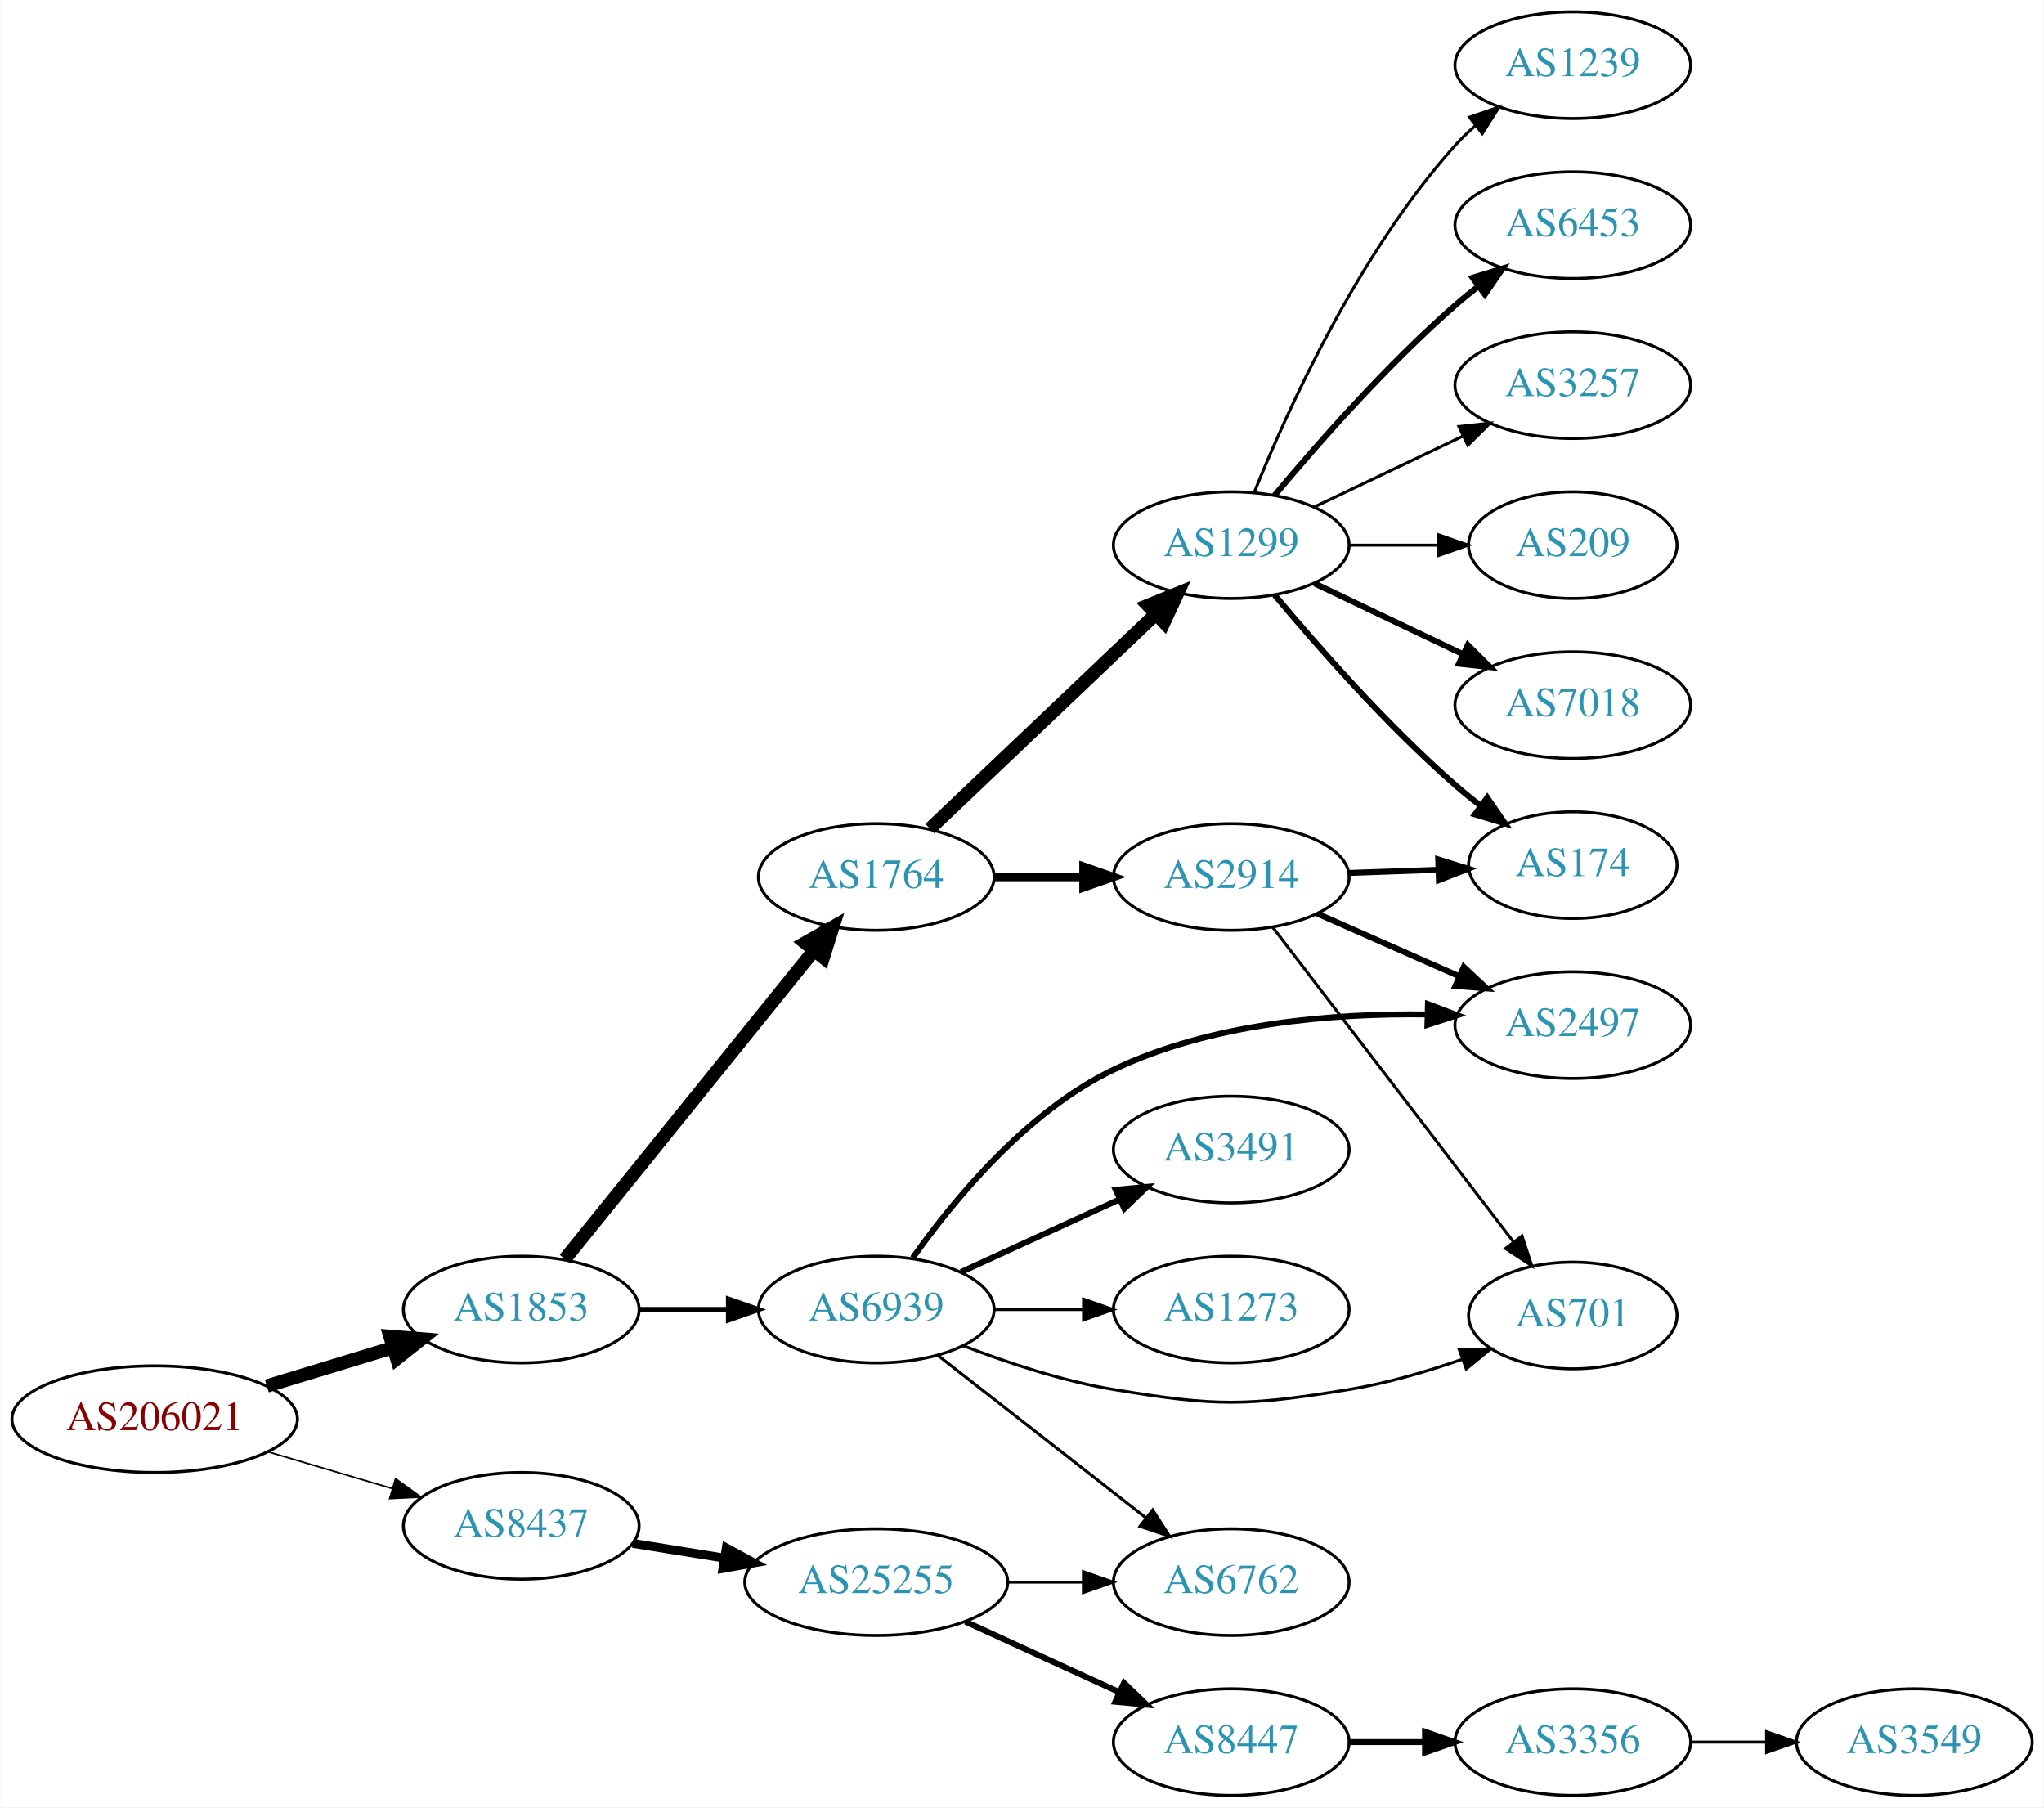
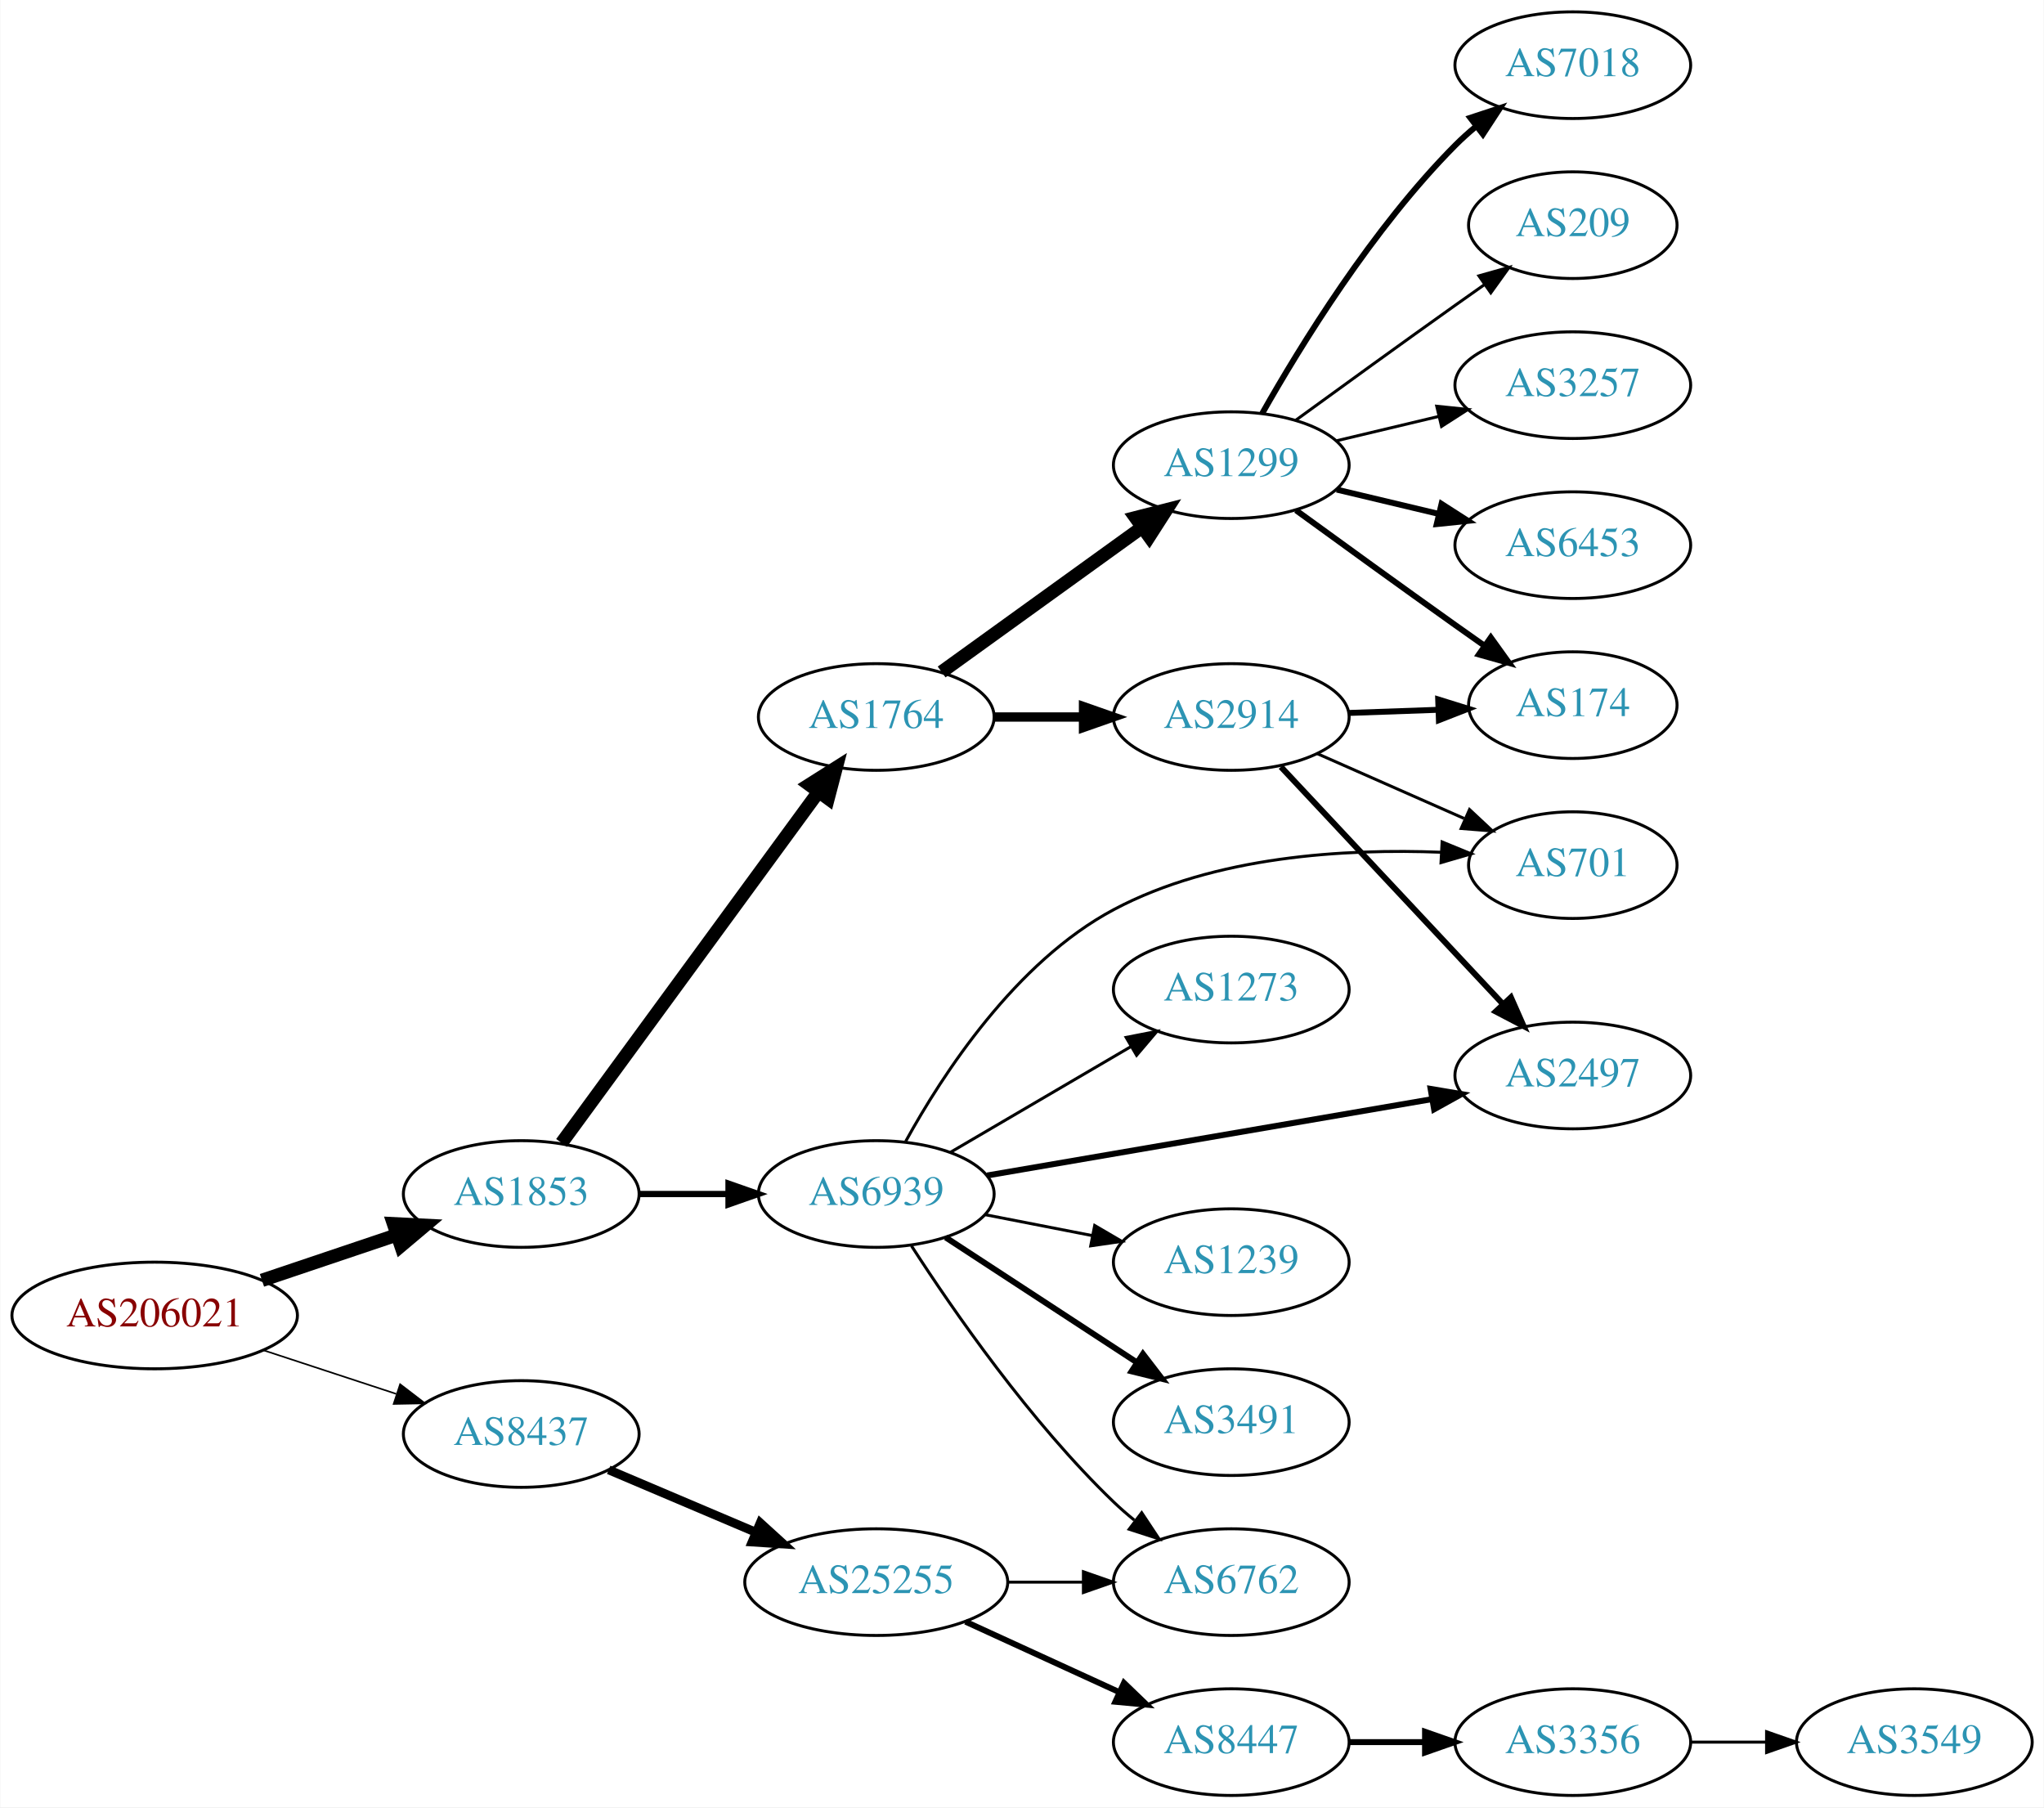
<svg xmlns="http://www.w3.org/2000/svg" xmlns:xlink="http://www.w3.org/1999/xlink" width="690pt" height="610pt" viewBox="0.00 0.00 689.76 610.00">
  <g id="graph0" class="graph" transform="scale(1 1) rotate(0) translate(4 606)">
    <polygon fill="white" stroke="none" points="-4,4 -4,-606 685.755,-606 685.755,4 -4,4" />
    <g id="node1" class="node">
      <g id="a_node1">
        <a xlink:href="/asn/206021" xlink:title="AS206021 ~ Wirtschaftskammer Steiermark [AT]">
-           <ellipse fill="#ffffff" stroke="black" cx="48.096" cy="-127" rx="48.192" ry="18" />
-           <text text-anchor="middle" x="48.096" y="-123.3" font-family="Times,serif" font-size="14.00" fill="#880000">AS206021</text>
+           <ellipse fill="#ffffff" stroke="black" cx="48.096" cy="-162" rx="48.192" ry="18" />
+           <text text-anchor="middle" x="48.096" y="-158.3" font-family="Times,serif" font-size="14.00" fill="#880000">AS206021</text>
        </a>
      </g>
    </g>
    <g id="node2" class="node">
      <g id="a_node2">
        <a xlink:href="/asn/1853" xlink:title="AS1853 ~ ACOnet Backbone [AT]">
-           <ellipse fill="#ffffff" stroke="black" cx="171.838" cy="-164" rx="39.794" ry="18" />
-           <text text-anchor="middle" x="171.838" y="-160.3" font-family="Times,serif" font-size="14.00" fill="#2c94b3">AS1853</text>
+           <ellipse fill="#ffffff" stroke="black" cx="171.838" cy="-203" rx="39.794" ry="18" />
+           <text text-anchor="middle" x="171.838" y="-199.3" font-family="Times,serif" font-size="14.00" fill="#2c94b3">AS1853</text>
        </a>
      </g>
    </g>
    <g id="edge1" class="edge">
-       <path fill="none" stroke="black" stroke-width="4.5" d="M85.953,-138.202C99.356,-142.275 114.609,-146.911 128.452,-151.118" />
-       <polygon fill="black" stroke="black" stroke-width="4.5" points="127.524,-154.951 138.237,-154.092 129.814,-147.417 127.524,-154.951" />
+       <path fill="none" stroke="black" stroke-width="4.5" d="M84.309,-173.859C98.459,-178.624 114.874,-184.152 129.578,-189.105" />
+       <polygon fill="black" stroke="black" stroke-width="4.5" points="128.703,-192.965 139.437,-192.425 131.217,-185.502 128.703,-192.965" />
    </g>
    <g id="node3" class="node">
      <g id="a_node3">
        <a xlink:href="/asn/8437" xlink:title="AS8437 ~ Hutchison Drei Austria GmbH [AT]">
-           <ellipse fill="#ffffff" stroke="black" cx="171.838" cy="-91" rx="39.794" ry="18" />
-           <text text-anchor="middle" x="171.838" y="-87.3" font-family="Times,serif" font-size="14.00" fill="#2c94b3">AS8437</text>
+           <ellipse fill="#ffffff" stroke="black" cx="171.838" cy="-122" rx="39.794" ry="18" />
+           <text text-anchor="middle" x="171.838" y="-118.3" font-family="Times,serif" font-size="14.00" fill="#2c94b3">AS8437</text>
        </a>
      </g>
    </g>
    <g id="edge2" class="edge">
-       <path fill="none" stroke="black" stroke-width="0.54" d="M86.284,-116.003C99.563,-112.076 114.624,-107.623 128.318,-103.573" />
-       <polygon fill="black" stroke="black" stroke-width="0.54" points="129.406,-106.902 138.003,-100.71 127.421,-100.189 129.406,-106.902" />
+       <path fill="none" stroke="black" stroke-width="0.54" d="M84.964,-150.215C98.983,-145.609 115.143,-140.299 129.637,-135.537" />
+       <polygon fill="black" stroke="black" stroke-width="0.54" points="130.95,-138.79 139.358,-132.343 128.765,-132.14 130.95,-138.79" />
    </g>
    <g id="node4" class="node">
      <g id="a_node4">
-         <a xlink:href="/asn/6939" xlink:title="AS6939 ~ Hurricane Electric LLC [US]">
-           <ellipse fill="#ffffff" stroke="black" cx="291.681" cy="-164" rx="39.794" ry="18" />
-           <text text-anchor="middle" x="291.681" y="-160.3" font-family="Times,serif" font-size="14.00" fill="#2c94b3">AS6939</text>
+         <a xlink:href="/asn/1764" xlink:title="AS1764 ~ NEXTLAYER-AS [AT]">
+           <ellipse fill="#ffffff" stroke="black" cx="291.681" cy="-364" rx="39.794" ry="18" />
+           <text text-anchor="middle" x="291.681" y="-360.3" font-family="Times,serif" font-size="14.00" fill="#2c94b3">AS1764</text>
        </a>
      </g>
    </g>
    <g id="edge3" class="edge">
-       <path fill="none" stroke="black" stroke-width="1.75" d="M211.751,-164C221.304,-164 231.654,-164 241.616,-164" />
-       <polygon fill="black" stroke="black" stroke-width="1.75" points="241.809,-167.5 251.809,-164 241.809,-160.5 241.809,-167.5" />
+       <path fill="none" stroke="black" stroke-width="4.5" d="M185.449,-220.23C206.27,-248.676 247.932,-305.596 272.121,-338.644" />
+       <polygon fill="black" stroke="black" stroke-width="4.5" points="269.076,-341.15 278.16,-346.894 275.431,-336.499 269.076,-341.15" />
    </g>
    <g id="node5" class="node">
      <g id="a_node5">
-         <a xlink:href="/asn/1764" xlink:title="AS1764 ~ NEXTLAYER-AS [AT]">
-           <ellipse fill="#ffffff" stroke="black" cx="291.681" cy="-310" rx="39.794" ry="18" />
-           <text text-anchor="middle" x="291.681" y="-306.3" font-family="Times,serif" font-size="14.00" fill="#2c94b3">AS1764</text>
+         <a xlink:href="/asn/6939" xlink:title="AS6939 ~ Hurricane Electric LLC [US]">
+           <ellipse fill="#ffffff" stroke="black" cx="291.681" cy="-203" rx="39.794" ry="18" />
+           <text text-anchor="middle" x="291.681" y="-199.3" font-family="Times,serif" font-size="14.00" fill="#2c94b3">AS6939</text>
        </a>
      </g>
    </g>
    <g id="edge4" class="edge">
-       <path fill="none" stroke="black" stroke-width="4.5" d="M186.587,-181.034C207.342,-206.749 246.788,-255.619 270.712,-285.26" />
-       <polygon fill="black" stroke="black" stroke-width="4.5" points="267.675,-287.766 277.019,-293.075 273.803,-282.82 267.675,-287.766" />
+       <path fill="none" stroke="black" stroke-width="2.118" d="M211.751,-203C221.304,-203 231.654,-203 241.616,-203" />
+       <polygon fill="black" stroke="black" stroke-width="2.118" points="241.809,-206.5 251.809,-203 241.809,-199.5 241.809,-206.5" />
    </g>
    <g id="node19" class="node">
      <g id="a_node19">
        <a xlink:href="/asn/25255" xlink:title="AS25255 ~ ==&gt; TELE2 AUSTRIA &lt;== [AT]">
          <ellipse fill="#ffffff" stroke="black" cx="291.681" cy="-72" rx="44.393" ry="18" />
          <text text-anchor="middle" x="291.681" y="-68.3" font-family="Times,serif" font-size="14.00" fill="#2c94b3">AS25255</text>
        </a>
      </g>
    </g>
    <g id="edge21" class="edge">
-       <path fill="none" stroke="black" stroke-width="3" d="M209.478,-85.092C219.207,-83.524 229.887,-81.802 240.213,-80.137" />
-       <polygon fill="black" stroke="black" stroke-width="3" points="241.058,-83.546 250.373,-78.499 239.943,-76.635 241.058,-83.546" />
+       <path fill="none" stroke="black" stroke-width="3" d="M201.364,-109.896C216.283,-103.566 234.782,-95.718 251.068,-88.808" />
+       <polygon fill="black" stroke="black" stroke-width="3" points="252.518,-91.994 260.357,-84.866 249.784,-85.55 252.518,-91.994" />
    </g>
    <g id="node6" class="node">
      <g id="a_node6">
-         <a xlink:href="/asn/2497" xlink:title="AS2497 ~ Internet Initiative Japan Inc. [JP]">
-           <ellipse fill="#ffffff" stroke="black" cx="526.816" cy="-260" rx="39.794" ry="18" />
-           <text text-anchor="middle" x="526.816" y="-256.3" font-family="Times,serif" font-size="14.00" fill="#2c94b3">AS2497</text>
+         <a xlink:href="/asn/1299" xlink:title="AS1299 ~ Telia Carrier [EU]">
+           <ellipse fill="#ffffff" stroke="black" cx="411.523" cy="-449" rx="39.794" ry="18" />
+           <text text-anchor="middle" x="411.523" y="-445.3" font-family="Times,serif" font-size="14.00" fill="#2c94b3">AS1299</text>
        </a>
      </g>
    </g>
    <g id="edge5" class="edge">
-       <path fill="none" stroke="black" stroke-width="2" d="M304.001,-181.416C317.58,-200.661 342.258,-230.806 371.877,-245 404.728,-260.743 445.992,-264.013 477.527,-263.609" />
-       <polygon fill="black" stroke="black" stroke-width="2" points="477.916,-267.1 487.822,-263.343 477.736,-260.102 477.916,-267.1" />
+       <path fill="none" stroke="black" stroke-width="4.5" d="M313.748,-379.196C332.601,-392.794 360.418,-412.859 381.397,-427.991" />
+       <polygon fill="black" stroke="black" stroke-width="4.5" points="379.224,-431.279 389.638,-433.935 383.831,-424.892 379.224,-431.279" />
    </g>
    <g id="node7" class="node">
      <g id="a_node7">
+         <a xlink:href="/asn/2914" xlink:title="AS2914 ~ NTT America, Inc. [US]">
+           <ellipse fill="#ffffff" stroke="black" cx="411.523" cy="-364" rx="39.794" ry="18" />
+           <text text-anchor="middle" x="411.523" y="-360.3" font-family="Times,serif" font-size="14.00" fill="#2c94b3">AS2914</text>
+         </a>
+       </g>
+     </g>
+     <g id="edge6" class="edge">
+       <path fill="none" stroke="black" stroke-width="3.15" d="M331.593,-364C341.146,-364 351.496,-364 361.459,-364" />
+       <polygon fill="black" stroke="black" stroke-width="3.15" points="361.651,-367.5 371.651,-364 361.651,-360.5 361.651,-367.5" />
+     </g>
+     <g id="node13" class="node">
+       <g id="a_node13">
+         <a xlink:href="/asn/701" xlink:title="AS701 ~ UUNET [US]">
+           <ellipse fill="#ffffff" stroke="black" cx="526.816" cy="-314" rx="35.194" ry="18" />
+           <text text-anchor="middle" x="526.816" y="-310.3" font-family="Times,serif" font-size="14.00" fill="#2c94b3">AS701</text>
+         </a>
+       </g>
+     </g>
+     <g id="edge19" class="edge">
+       <path fill="none" stroke="black" d="M301.637,-220.802C314.029,-243.335 338.689,-281.338 371.877,-299 405.886,-317.1 450.126,-319.623 482.447,-318.345" />
+       <polygon fill="black" stroke="black" points="482.694,-321.837 492.495,-317.811 482.323,-314.846 482.694,-321.837" />
+     </g>
+     <g id="node14" class="node">
+       <g id="a_node14">
+         <a xlink:href="/asn/2497" xlink:title="AS2497 ~ Internet Initiative Japan Inc. [JP]">
+           <ellipse fill="#ffffff" stroke="black" cx="526.816" cy="-243" rx="39.794" ry="18" />
+           <text text-anchor="middle" x="526.816" y="-239.3" font-family="Times,serif" font-size="14.00" fill="#2c94b3">AS2497</text>
+         </a>
+       </g>
+     </g>
+     <g id="edge16" class="edge">
+       <path fill="none" stroke="black" stroke-width="2" d="M329.108,-209.25C369.622,-216.201 435.17,-227.447 479.348,-235.027" />
+       <polygon fill="black" stroke="black" stroke-width="2" points="478.813,-238.486 489.26,-236.728 479.996,-231.587 478.813,-238.486" />
+     </g>
+     <g id="node15" class="node">
+       <g id="a_node15">
+         <a xlink:href="/asn/1239" xlink:title="AS1239 ~ Sprint [US]">
+           <ellipse fill="#ffffff" stroke="black" cx="411.523" cy="-180" rx="39.794" ry="18" />
+           <text text-anchor="middle" x="411.523" y="-176.3" font-family="Times,serif" font-size="14.00" fill="#2c94b3">AS1239</text>
+         </a>
+       </g>
+     </g>
+     <g id="edge15" class="edge">
+       <path fill="none" stroke="black" d="M328.357,-196.037C339.788,-193.806 352.61,-191.303 364.664,-188.951" />
+       <polygon fill="black" stroke="black" points="365.417,-192.37 374.561,-187.019 364.076,-185.499 365.417,-192.37" />
+     </g>
+     <g id="node16" class="node">
+       <g id="a_node16">
        <a xlink:href="/asn/3491" xlink:title="AS3491 ~ PCCW Global, Inc. [US]">
-           <ellipse fill="#ffffff" stroke="black" cx="411.523" cy="-218" rx="39.794" ry="18" />
-           <text text-anchor="middle" x="411.523" y="-214.3" font-family="Times,serif" font-size="14.00" fill="#2c94b3">AS3491</text>
-         </a>
-       </g>
-     </g>
-     <g id="edge6" class="edge">
-       <path fill="none" stroke="black" stroke-width="2" d="M320.309,-176.661C336.266,-183.973 356.537,-193.261 373.82,-201.181" />
-       <polygon fill="black" stroke="black" stroke-width="2" points="372.518,-204.435 383.067,-205.419 375.434,-198.071 372.518,-204.435" />
-     </g>
-     <g id="node8" class="node">
-       <g id="a_node8">
+           <ellipse fill="#ffffff" stroke="black" cx="411.523" cy="-126" rx="39.794" ry="18" />
+           <text text-anchor="middle" x="411.523" y="-122.3" font-family="Times,serif" font-size="14.00" fill="#2c94b3">AS3491</text>
+         </a>
+       </g>
+     </g>
+     <g id="edge17" class="edge">
+       <path fill="none" stroke="black" stroke-width="2" d="M315.123,-188.336C333.389,-176.401 359.365,-159.427 379.601,-146.205" />
+       <polygon fill="black" stroke="black" stroke-width="2" points="381.707,-149.01 388.164,-140.61 377.878,-143.15 381.707,-149.01" />
+     </g>
+     <g id="node17" class="node">
+       <g id="a_node17">
        <a xlink:href="/asn/1273" xlink:title="AS1273 ~ Vodafone Group PLC [EU]">
-           <ellipse fill="#ffffff" stroke="black" cx="411.523" cy="-164" rx="39.794" ry="18" />
-           <text text-anchor="middle" x="411.523" y="-160.3" font-family="Times,serif" font-size="14.00" fill="#2c94b3">AS1273</text>
-         </a>
-       </g>
-     </g>
-     <g id="edge7" class="edge">
-       <path fill="none" stroke="black" d="M331.593,-164C341.146,-164 351.496,-164 361.459,-164" />
-       <polygon fill="black" stroke="black" points="361.651,-167.5 371.651,-164 361.651,-160.5 361.651,-167.5" />
-     </g>
-     <g id="node9" class="node">
-       <g id="a_node9">
-         <a xlink:href="/asn/701" xlink:title="AS701 ~ UUNET [US]">
-           <ellipse fill="#ffffff" stroke="black" cx="526.816" cy="-162" rx="35.194" ry="18" />
-           <text text-anchor="middle" x="526.816" y="-158.3" font-family="Times,serif" font-size="14.00" fill="#2c94b3">AS701</text>
-         </a>
-       </g>
-     </g>
-     <g id="edge8" class="edge">
-       <path fill="none" stroke="black" d="M321.057,-151.792C335.895,-146.064 354.536,-139.875 371.877,-137 406.643,-131.236 416.387,-131.33 451.17,-137 463.921,-139.079 477.433,-143.031 489.406,-147.19" />
-       <polygon fill="black" stroke="black" points="488.457,-150.569 499.051,-150.695 490.848,-143.99 488.457,-150.569" />
-     </g>
-     <g id="node10" class="node">
-       <g id="a_node10">
+           <ellipse fill="#ffffff" stroke="black" cx="411.523" cy="-272" rx="39.794" ry="18" />
+           <text text-anchor="middle" x="411.523" y="-268.3" font-family="Times,serif" font-size="14.00" fill="#2c94b3">AS1273</text>
+         </a>
+       </g>
+     </g>
+     <g id="edge18" class="edge">
+       <path fill="none" stroke="black" d="M316.812,-217.13C334.367,-227.409 358.342,-241.447 377.647,-252.75" />
+       <polygon fill="black" stroke="black" points="376.026,-255.857 386.424,-257.889 379.563,-249.816 376.026,-255.857" />
+     </g>
+     <g id="node18" class="node">
+       <g id="a_node18">
        <a xlink:href="/asn/6762" xlink:title="AS6762 ~ TELECOM ITALIA SPARKLE S.p.A. [IT]">
          <ellipse fill="#ffffff" stroke="black" cx="411.523" cy="-72" rx="39.794" ry="18" />
          <text text-anchor="middle" x="411.523" y="-68.3" font-family="Times,serif" font-size="14.00" fill="#2c94b3">AS6762</text>
        </a>
      </g>
    </g>
-     <g id="edge9" class="edge">
-       <path fill="none" stroke="black" d="M312.405,-148.601C331.609,-133.609 360.979,-110.679 382.584,-93.812" />
-       <polygon fill="black" stroke="black" points="385.006,-96.362 390.735,-87.449 380.698,-90.844 385.006,-96.362" />
-     </g>
-     <g id="node11" class="node">
-       <g id="a_node11">
-         <a xlink:href="/asn/2914" xlink:title="AS2914 ~ NTT America, Inc. [US]">
-           <ellipse fill="#ffffff" stroke="black" cx="411.523" cy="-310" rx="39.794" ry="18" />
-           <text text-anchor="middle" x="411.523" y="-306.3" font-family="Times,serif" font-size="14.00" fill="#2c94b3">AS2914</text>
-         </a>
-       </g>
-     </g>
-     <g id="edge10" class="edge">
-       <path fill="none" stroke="black" stroke-width="2.864" d="M331.593,-310C341.146,-310 351.496,-310 361.459,-310" />
-       <polygon fill="black" stroke="black" stroke-width="2.864" points="361.651,-313.5 371.651,-310 361.651,-306.5 361.651,-313.5" />
-     </g>
-     <g id="node12" class="node">
-       <g id="a_node12">
-         <a xlink:href="/asn/1299" xlink:title="AS1299 ~ Telia Carrier [EU]">
-           <ellipse fill="#ffffff" stroke="black" cx="411.523" cy="-422" rx="39.794" ry="18" />
-           <text text-anchor="middle" x="411.523" y="-418.3" font-family="Times,serif" font-size="14.00" fill="#2c94b3">AS1299</text>
-         </a>
-       </g>
-     </g>
-     <g id="edge11" class="edge">
-       <path fill="none" stroke="black" stroke-width="4.5" d="M309.816,-326.286C329.889,-345.364 363.292,-377.111 386.08,-398.769" />
-       <polygon fill="black" stroke="black" stroke-width="4.5" points="383.406,-401.66 393.367,-405.695 388.831,-395.951 383.406,-401.66" />
-     </g>
-     <g id="edge13" class="edge">
-       <path fill="none" stroke="black" stroke-width="2" d="M440.528,-297.64C454.962,-291.27 472.763,-283.414 488.362,-276.53" />
-       <polygon fill="black" stroke="black" stroke-width="2" points="490.005,-279.63 497.741,-272.391 487.179,-273.226 490.005,-279.63" />
-     </g>
-     <g id="edge14" class="edge">
-       <path fill="none" stroke="black" d="M425.519,-293.023C445.41,-267.039 483.519,-217.255 506.606,-187.095" />
-       <polygon fill="black" stroke="black" points="509.672,-188.848 512.971,-178.779 504.114,-184.593 509.672,-188.848" />
-     </g>
-     <g id="node13" class="node">
-       <g id="a_node13">
+     <g id="edge20" class="edge">
+       <path fill="none" stroke="black" d="M303.569,-185.487C317.645,-163.686 343.715,-126.03 371.877,-99 374.036,-96.928 376.366,-94.897 378.775,-92.937" />
+       <polygon fill="black" stroke="black" points="381.282,-95.429 387.134,-86.596 377.051,-89.852 381.282,-95.429" />
+     </g>
+     <g id="node8" class="node">
+       <g id="a_node8">
        <a xlink:href="/asn/174" xlink:title="AS174 ~ Cogent Communications [US]">
-           <ellipse fill="#ffffff" stroke="black" cx="526.816" cy="-314" rx="35.194" ry="18" />
-           <text text-anchor="middle" x="526.816" y="-310.3" font-family="Times,serif" font-size="14.00" fill="#2c94b3">AS174</text>
-         </a>
-       </g>
-     </g>
-     <g id="edge12" class="edge">
-       <path fill="none" stroke="black" stroke-width="2" d="M451.195,-311.365C460.901,-311.708 471.391,-312.078 481.354,-312.43" />
-       <polygon fill="black" stroke="black" stroke-width="2" points="481.373,-315.933 491.491,-312.788 481.62,-308.937 481.373,-315.933" />
-     </g>
-     <g id="edge16" class="edge">
-       <path fill="none" stroke="black" stroke-width="2" d="M426.153,-405.183C440.436,-388.071 463.982,-361.255 487.17,-341 489.839,-338.668 492.712,-336.352 495.642,-334.114" />
-       <polygon fill="black" stroke="black" stroke-width="2" points="497.92,-336.784 503.934,-328.061 493.793,-331.13 497.92,-336.784" />
-     </g>
-     <g id="node14" class="node">
-       <g id="a_node14">
-         <a xlink:href="/asn/7018" xlink:title="AS7018 ~ AT&amp;T Services, Inc. [US]">
-           <ellipse fill="#ffffff" stroke="black" cx="526.816" cy="-368" rx="39.794" ry="18" />
-           <text text-anchor="middle" x="526.816" y="-364.3" font-family="Times,serif" font-size="14.00" fill="#2c94b3">AS7018</text>
-         </a>
-       </g>
-     </g>
-     <g id="edge15" class="edge">
-       <path fill="none" stroke="black" stroke-width="2" d="M439.66,-409.066C454.654,-401.919 473.475,-392.948 489.698,-385.215" />
-       <polygon fill="black" stroke="black" stroke-width="2" points="491.38,-388.291 498.901,-380.829 488.368,-381.972 491.38,-388.291" />
-     </g>
-     <g id="node15" class="node">
-       <g id="a_node15">
-         <a xlink:href="/asn/1239" xlink:title="AS1239 ~ Sprint [US]">
-           <ellipse fill="#ffffff" stroke="black" cx="526.816" cy="-584" rx="39.794" ry="18" />
-           <text text-anchor="middle" x="526.816" y="-580.3" font-family="Times,serif" font-size="14.00" fill="#2c94b3">AS1239</text>
-         </a>
-       </g>
-     </g>
-     <g id="edge17" class="edge">
-       <path fill="none" stroke="black" d="M419.271,-439.787C430.322,-467.243 454.375,-520.578 487.17,-557 489.172,-559.224 491.391,-561.363 493.723,-563.397" />
-       <polygon fill="black" stroke="black" points="491.921,-566.433 501.942,-569.873 496.254,-560.935 491.921,-566.433" />
-     </g>
-     <g id="node16" class="node">
-       <g id="a_node16">
-         <a xlink:href="/asn/6453" xlink:title="AS6453 ~ TATA COMMUNICATIONS (AMERICA) INC [US]">
-           <ellipse fill="#ffffff" stroke="black" cx="526.816" cy="-530" rx="39.794" ry="18" />
-           <text text-anchor="middle" x="526.816" y="-526.3" font-family="Times,serif" font-size="14.00" fill="#2c94b3">AS6453</text>
-         </a>
-       </g>
-     </g>
-     <g id="edge18" class="edge">
-       <path fill="none" stroke="black" stroke-width="2" d="M426.153,-438.817C440.436,-455.929 463.982,-482.745 487.17,-503 489.635,-505.154 492.274,-507.294 494.971,-509.372" />
-       <polygon fill="black" stroke="black" stroke-width="2" points="492.996,-512.264 503.125,-515.37 497.144,-506.625 492.996,-512.264" />
-     </g>
-     <g id="node17" class="node">
-       <g id="a_node17">
+           <ellipse fill="#ffffff" stroke="black" cx="526.816" cy="-368" rx="35.194" ry="18" />
+           <text text-anchor="middle" x="526.816" y="-364.3" font-family="Times,serif" font-size="14.00" fill="#2c94b3">AS174</text>
+         </a>
+       </g>
+     </g>
+     <g id="edge7" class="edge">
+       <path fill="none" stroke="black" stroke-width="2" d="M433.371,-433.778C448.305,-422.909 468.919,-407.975 487.17,-395 490.38,-392.718 493.749,-390.339 497.103,-387.982" />
+       <polygon fill="black" stroke="black" stroke-width="2" points="499.132,-390.834 505.314,-382.23 495.116,-385.101 499.132,-390.834" />
+     </g>
+     <g id="node9" class="node">
+       <g id="a_node9">
        <a xlink:href="/asn/3257" xlink:title="AS3257 ~ GTT [DE]">
          <ellipse fill="#ffffff" stroke="black" cx="526.816" cy="-476" rx="39.794" ry="18" />
          <text text-anchor="middle" x="526.816" y="-472.3" font-family="Times,serif" font-size="14.00" fill="#2c94b3">AS3257</text>
        </a>
      </g>
    </g>
-     <g id="edge19" class="edge">
-       <path fill="none" stroke="black" d="M439.66,-434.934C454.654,-442.081 473.475,-451.052 489.698,-458.785" />
-       <polygon fill="black" stroke="black" points="488.368,-462.028 498.901,-463.171 491.38,-455.709 488.368,-462.028" />
-     </g>
-     <g id="node18" class="node">
-       <g id="a_node18">
+     <g id="edge8" class="edge">
+       <path fill="none" stroke="black" d="M447.13,-457.248C458.002,-459.838 470.156,-462.735 481.598,-465.462" />
+       <polygon fill="black" stroke="black" points="480.882,-468.889 491.421,-467.803 482.505,-462.08 480.882,-468.889" />
+     </g>
+     <g id="node10" class="node">
+       <g id="a_node10">
+         <a xlink:href="/asn/6453" xlink:title="AS6453 ~ TATA COMMUNICATIONS (AMERICA) INC [US]">
+           <ellipse fill="#ffffff" stroke="black" cx="526.816" cy="-422" rx="39.794" ry="18" />
+           <text text-anchor="middle" x="526.816" y="-418.3" font-family="Times,serif" font-size="14.00" fill="#2c94b3">AS6453</text>
+         </a>
+       </g>
+     </g>
+     <g id="edge9" class="edge">
+       <path fill="none" stroke="black" stroke-width="2" d="M447.13,-440.752C458.002,-438.162 470.156,-435.265 481.598,-432.538" />
+       <polygon fill="black" stroke="black" stroke-width="2" points="482.505,-435.92 491.421,-430.197 480.882,-429.111 482.505,-435.92" />
+     </g>
+     <g id="node11" class="node">
+       <g id="a_node11">
+         <a xlink:href="/asn/7018" xlink:title="AS7018 ~ AT&amp;T Services, Inc. [US]">
+           <ellipse fill="#ffffff" stroke="black" cx="526.816" cy="-584" rx="39.794" ry="18" />
+           <text text-anchor="middle" x="526.816" y="-580.3" font-family="Times,serif" font-size="14.00" fill="#2c94b3">AS7018</text>
+         </a>
+       </g>
+     </g>
+     <g id="edge10" class="edge">
+       <path fill="none" stroke="black" stroke-width="2" d="M421.983,-466.49C434.765,-489.096 459.197,-528.886 487.17,-557 489.28,-559.121 491.576,-561.188 493.962,-563.171" />
+       <polygon fill="black" stroke="black" stroke-width="2" points="492.214,-566.242 502.277,-569.556 496.477,-560.69 492.214,-566.242" />
+     </g>
+     <g id="node12" class="node">
+       <g id="a_node12">
        <a xlink:href="/asn/209" xlink:title="AS209 ~ CenturyLink Communications, LLC [US]">
-           <ellipse fill="#ffffff" stroke="black" cx="526.816" cy="-422" rx="35.194" ry="18" />
-           <text text-anchor="middle" x="526.816" y="-418.3" font-family="Times,serif" font-size="14.00" fill="#2c94b3">AS209</text>
-         </a>
-       </g>
-     </g>
-     <g id="edge20" class="edge">
-       <path fill="none" stroke="black" d="M451.195,-422C460.901,-422 471.391,-422 481.354,-422" />
-       <polygon fill="black" stroke="black" points="481.491,-425.5 491.491,-422 481.49,-418.5 481.491,-425.5" />
-     </g>
-     <g id="edge22" class="edge">
+           <ellipse fill="#ffffff" stroke="black" cx="526.816" cy="-530" rx="35.194" ry="18" />
+           <text text-anchor="middle" x="526.816" y="-526.3" font-family="Times,serif" font-size="14.00" fill="#2c94b3">AS209</text>
+         </a>
+       </g>
+     </g>
+     <g id="edge11" class="edge">
+       <path fill="none" stroke="black" d="M433.371,-464.222C448.305,-475.091 468.919,-490.025 487.17,-503 490.38,-505.282 493.749,-507.661 497.103,-510.018" />
+       <polygon fill="black" stroke="black" points="495.116,-512.899 505.314,-515.77 499.132,-507.166 495.116,-512.899" />
+     </g>
+     <g id="edge13" class="edge">
+       <path fill="none" stroke="black" stroke-width="2" d="M451.195,-365.365C460.901,-365.708 471.391,-366.078 481.354,-366.43" />
+       <polygon fill="black" stroke="black" stroke-width="2" points="481.373,-369.933 491.491,-366.788 481.62,-362.937 481.373,-369.933" />
+     </g>
+     <g id="edge12" class="edge">
+       <path fill="none" stroke="black" d="M440.528,-351.64C455.505,-345.031 474.106,-336.821 490.112,-329.757" />
+       <polygon fill="black" stroke="black" points="491.951,-332.772 499.687,-325.532 489.125,-326.367 491.951,-332.772" />
+     </g>
+     <g id="edge14" class="edge">
+       <path fill="none" stroke="black" stroke-width="2" d="M428.276,-347.175C447.723,-326.406 480.937,-290.932 503.129,-267.23" />
+       <polygon fill="black" stroke="black" stroke-width="2" points="505.917,-269.374 510.197,-259.682 500.807,-264.589 505.917,-269.374" />
+     </g>
+     <g id="edge23" class="edge">
      <path fill="none" stroke="black" d="M335.892,-72C344.204,-72 352.967,-72 361.449,-72" />
      <polygon fill="black" stroke="black" points="361.608,-75.5 371.608,-72 361.608,-68.5 361.608,-75.5" />
    </g>
    <g id="node20" class="node">
      <g id="a_node20">
        <a xlink:href="/asn/8447" xlink:title="AS8447 ~ A1 Telekom Austria AG [AT]">
          <ellipse fill="#ffffff" stroke="black" cx="411.523" cy="-18" rx="39.794" ry="18" />
          <text text-anchor="middle" x="411.523" y="-14.3" font-family="Times,serif" font-size="14.00" fill="#2c94b3">AS8447</text>
        </a>
      </g>
    </g>
-     <g id="edge23" class="edge">
+     <g id="edge22" class="edge">
      <path fill="none" stroke="black" stroke-width="2" d="M321.81,-58.652C337.421,-51.498 356.819,-42.609 373.491,-34.969" />
      <polygon fill="black" stroke="black" stroke-width="2" points="375.31,-37.986 382.943,-30.638 372.394,-31.622 375.31,-37.986" />
    </g>
    <g id="node21" class="node">
      <g id="a_node21">
        <a xlink:href="/asn/3356" xlink:title="AS3356 ~ Level 3 Parent, LLC [US]">
          <ellipse fill="#ffffff" stroke="black" cx="526.816" cy="-18" rx="39.794" ry="18" />
          <text text-anchor="middle" x="526.816" y="-14.3" font-family="Times,serif" font-size="14.00" fill="#2c94b3">AS3356</text>
        </a>
      </g>
    </g>
    <g id="edge24" class="edge">
      <path fill="none" stroke="black" stroke-width="2" d="M451.195,-18C459.398,-18 468.162,-18 476.694,-18" />
      <polygon fill="black" stroke="black" stroke-width="2" points="476.934,-21.5 486.934,-18 476.933,-14.5 476.934,-21.5" />
    </g>
    <g id="node22" class="node">
      <g id="a_node22">
        <a xlink:href="/asn/3549" xlink:title="AS3549 ~ Level 3 Parent, LLC [US]">
          <ellipse fill="#ffffff" stroke="black" cx="642.109" cy="-18" rx="39.794" ry="18" />
          <text text-anchor="middle" x="642.109" y="-14.3" font-family="Times,serif" font-size="14.00" fill="#2c94b3">AS3549</text>
        </a>
      </g>
    </g>
    <g id="edge25" class="edge">
      <path fill="none" stroke="black" d="M566.488,-18C574.691,-18 583.455,-18 591.987,-18" />
      <polygon fill="black" stroke="black" points="592.227,-21.5 602.226,-18 592.226,-14.5 592.227,-21.5" />
    </g>
  </g>
</svg>
